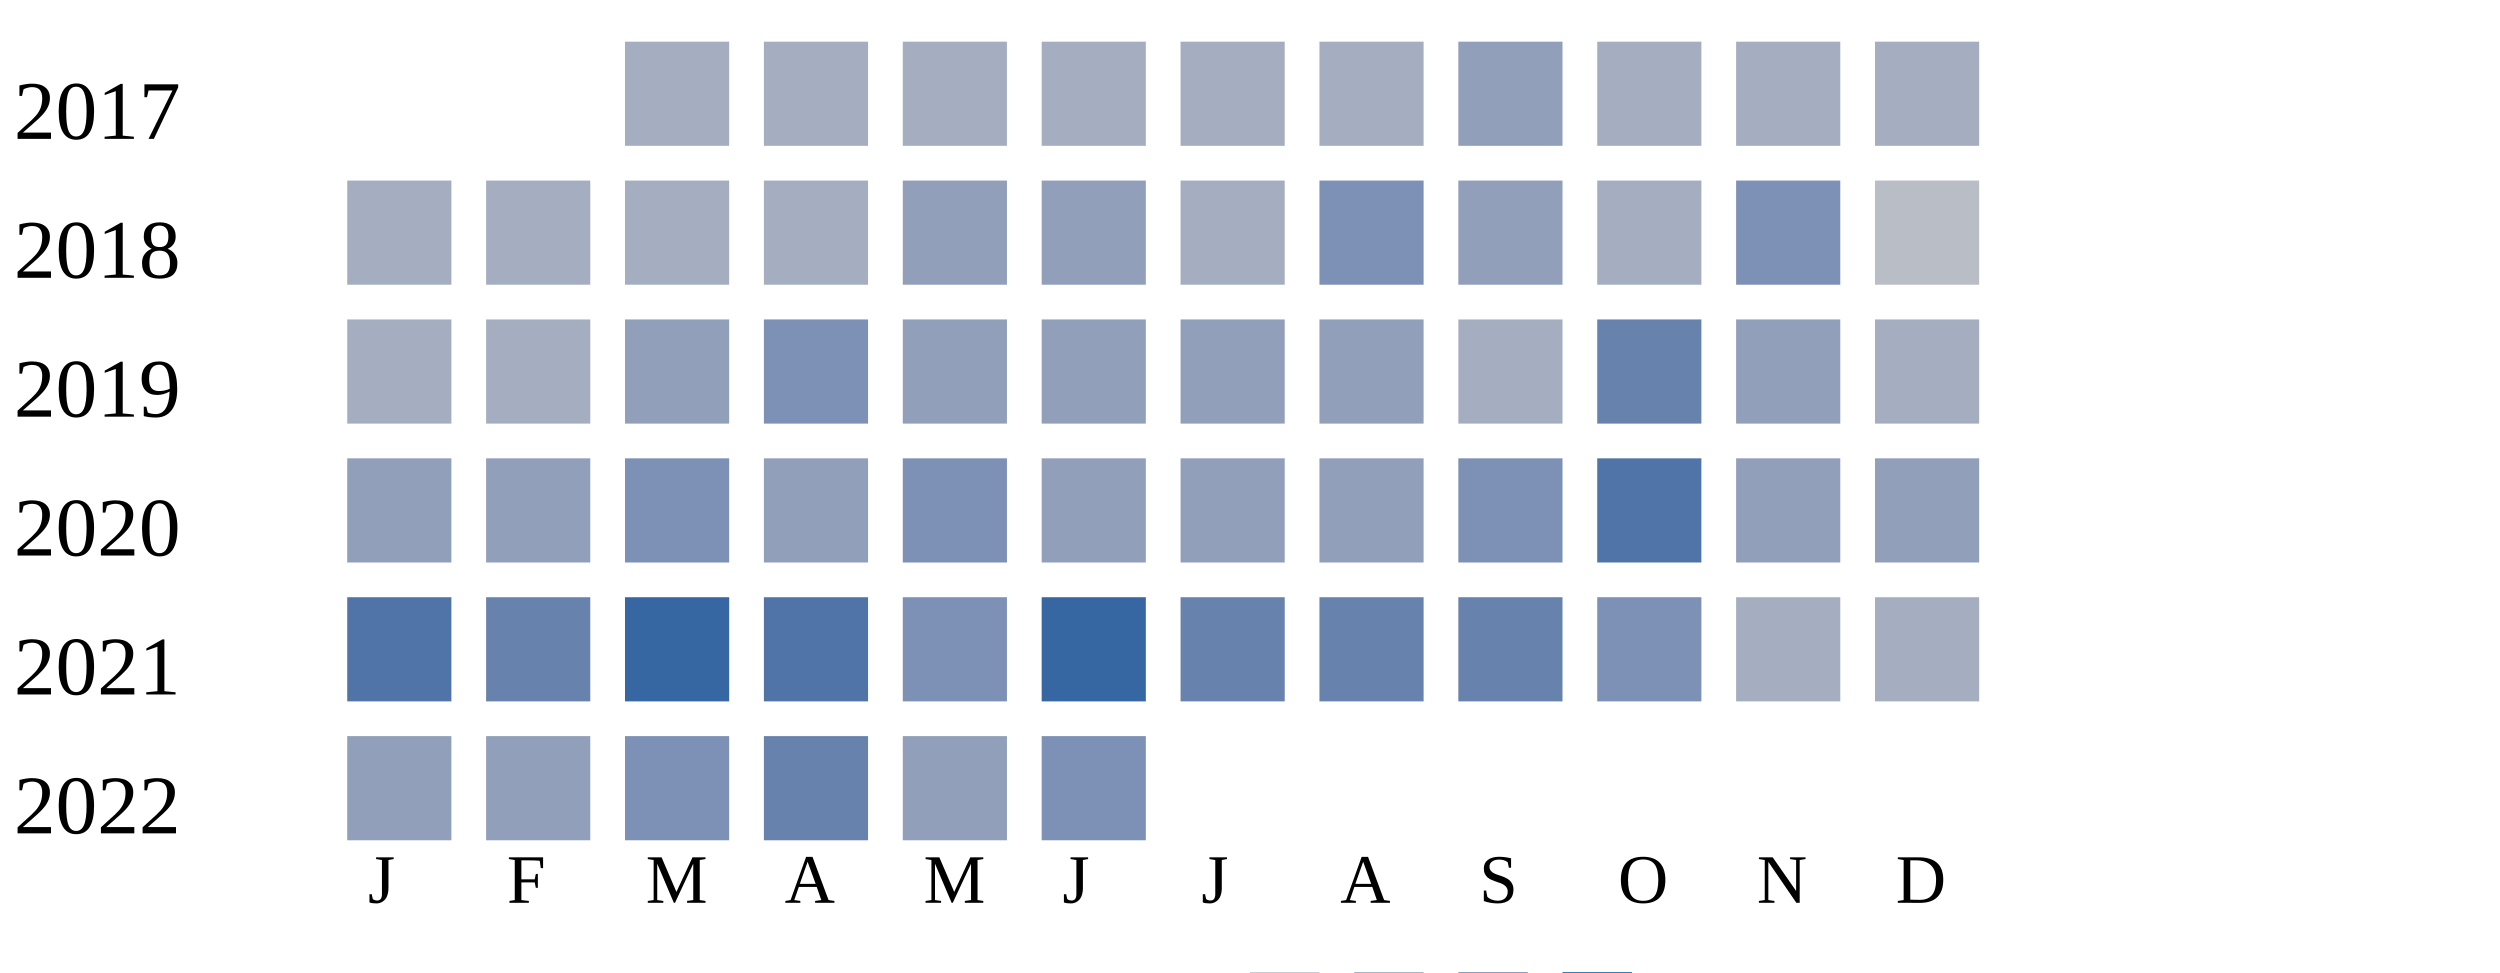
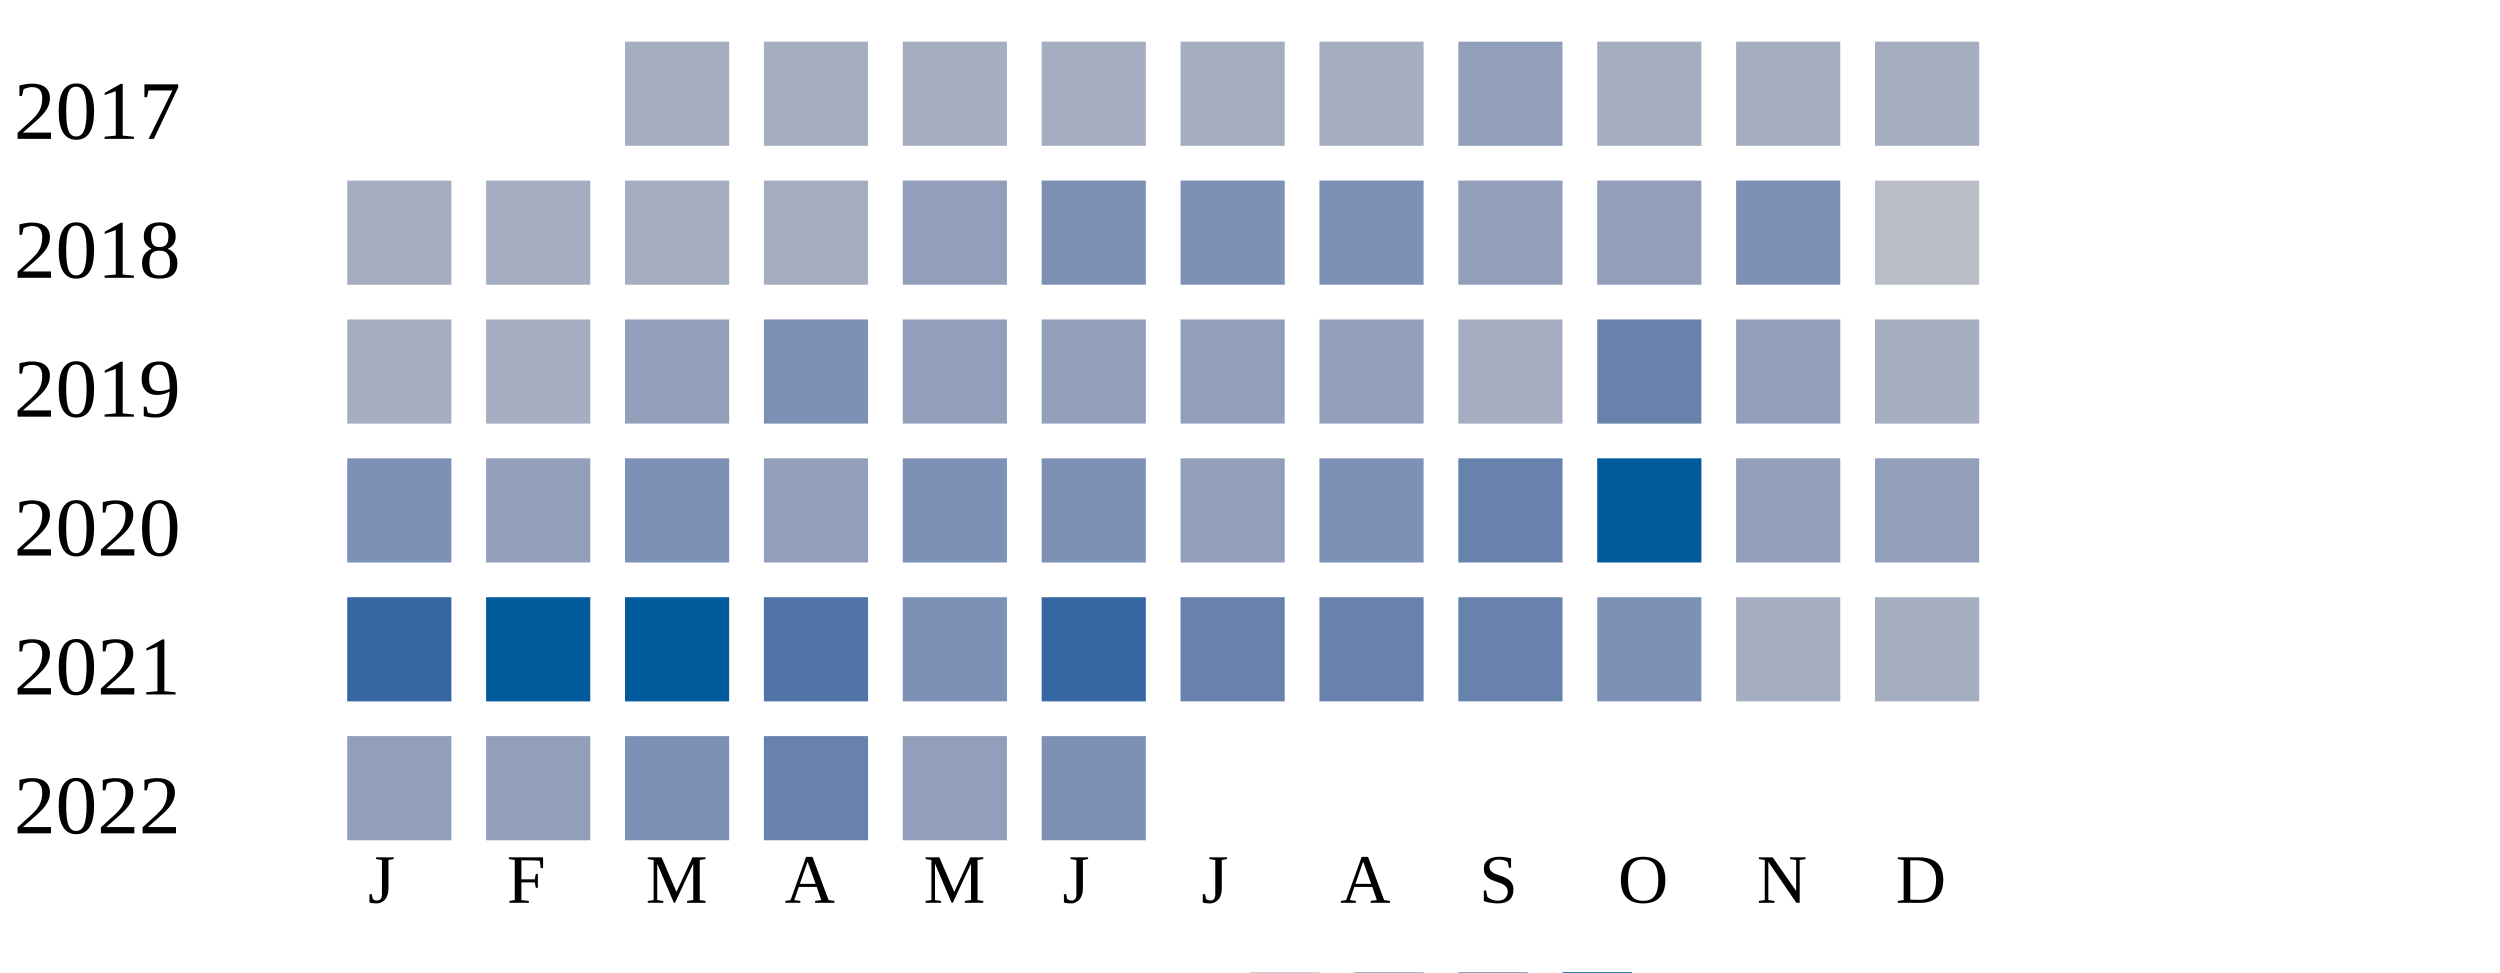
<svg xmlns="http://www.w3.org/2000/svg" width="360" height="140">
  <g transform="translate(0 0)">
    <text x="2" y="20">2017</text>
    <rect x="90" y="6" width="15" height="15" fill="#a5aec0" />
    <rect x="110" y="6" width="15" height="15" fill="#a5aec0" />
    <rect x="130" y="6" width="15" height="15" fill="#a5aec0" />
    <rect x="150" y="6" width="15" height="15" fill="#a5aec0" />
    <rect x="170" y="6" width="15" height="15" fill="#a5aec0" />
    <rect x="190" y="6" width="15" height="15" fill="#a5aec0" />
    <rect x="210" y="6" width="15" height="15" fill="#919fba" />
    <rect x="230" y="6" width="15" height="15" fill="#a5aec0" />
    <rect x="250" y="6" width="15" height="15" fill="#a5aec0" />
    <rect x="270" y="6" width="15" height="15" fill="#a5aec0" />
  </g>
  <g transform="translate(0 20)">
    <text x="2" y="20">2018</text>
    <rect x="50" y="6" width="15" height="15" fill="#a5aec0" />
    <rect x="70" y="6" width="15" height="15" fill="#a5aec0" />
    <rect x="90" y="6" width="15" height="15" fill="#a5aec0" />
    <rect x="110" y="6" width="15" height="15" fill="#a5aec0" />
    <rect x="130" y="6" width="15" height="15" fill="#919fba" />
-     <rect x="150" y="6" width="15" height="15" fill="#919fba" />
-     <rect x="170" y="6" width="15" height="15" fill="#a5aec0" />
+     <rect x="150" y="6" width="15" height="15" fill="#7d90b5" />
+     <rect x="170" y="6" width="15" height="15" fill="#7d90b5" />
    <rect x="190" y="6" width="15" height="15" fill="#7d90b5" />
    <rect x="210" y="6" width="15" height="15" fill="#919fba" />
-     <rect x="230" y="6" width="15" height="15" fill="#a5aec0" />
+     <rect x="230" y="6" width="15" height="15" fill="#919fba" />
    <rect x="250" y="6" width="15" height="15" fill="#7d90b5" />
    <rect x="270" y="6" width="15" height="15" fill="#b9bdc6" />
  </g>
  <g transform="translate(0 40)">
    <text x="2" y="20">2019</text>
    <rect x="50" y="6" width="15" height="15" fill="#a5aec0" />
    <rect x="70" y="6" width="15" height="15" fill="#a5aec0" />
    <rect x="90" y="6" width="15" height="15" fill="#919fba" />
    <rect x="110" y="6" width="15" height="15" fill="#7d90b5" />
    <rect x="130" y="6" width="15" height="15" fill="#919fba" />
    <rect x="150" y="6" width="15" height="15" fill="#919fba" />
    <rect x="170" y="6" width="15" height="15" fill="#919fba" />
    <rect x="190" y="6" width="15" height="15" fill="#919fba" />
    <rect x="210" y="6" width="15" height="15" fill="#a5aec0" />
    <rect x="230" y="6" width="15" height="15" fill="#6882ae" />
    <rect x="250" y="6" width="15" height="15" fill="#919fba" />
    <rect x="270" y="6" width="15" height="15" fill="#a5aec0" />
  </g>
  <g transform="translate(0 60)">
    <text x="2" y="20">2020</text>
-     <rect x="50" y="6" width="15" height="15" fill="#919fba" />
+     <rect x="50" y="6" width="15" height="15" fill="#7d90b5" />
    <rect x="70" y="6" width="15" height="15" fill="#919fba" />
    <rect x="90" y="6" width="15" height="15" fill="#7d90b5" />
    <rect x="110" y="6" width="15" height="15" fill="#919fba" />
    <rect x="130" y="6" width="15" height="15" fill="#7d90b5" />
-     <rect x="150" y="6" width="15" height="15" fill="#919fba" />
+     <rect x="150" y="6" width="15" height="15" fill="#7d90b5" />
    <rect x="170" y="6" width="15" height="15" fill="#919fba" />
-     <rect x="190" y="6" width="15" height="15" fill="#919fba" />
-     <rect x="210" y="6" width="15" height="15" fill="#7d90b5" />
-     <rect x="230" y="6" width="15" height="15" fill="#5174a8" />
+     <rect x="190" y="6" width="15" height="15" fill="#7d90b5" />
+     <rect x="210" y="6" width="15" height="15" fill="#6882ae" />
+     <rect x="230" y="6" width="15" height="15" fill="#005a9c" />
    <rect x="250" y="6" width="15" height="15" fill="#919fba" />
    <rect x="270" y="6" width="15" height="15" fill="#919fba" />
  </g>
  <g transform="translate(0 80)">
    <text x="2" y="20">2021</text>
-     <rect x="50" y="6" width="15" height="15" fill="#5174a8" />
-     <rect x="70" y="6" width="15" height="15" fill="#6882ae" />
-     <rect x="90" y="6" width="15" height="15" fill="#3667a2" />
+     <rect x="50" y="6" width="15" height="15" fill="#3667a2" />
+     <rect x="70" y="6" width="15" height="15" fill="#005a9c" />
+     <rect x="90" y="6" width="15" height="15" fill="#005a9c" />
    <rect x="110" y="6" width="15" height="15" fill="#5174a8" />
    <rect x="130" y="6" width="15" height="15" fill="#7d90b5" />
    <rect x="150" y="6" width="15" height="15" fill="#3667a2" />
    <rect x="170" y="6" width="15" height="15" fill="#6882ae" />
    <rect x="190" y="6" width="15" height="15" fill="#6882ae" />
    <rect x="210" y="6" width="15" height="15" fill="#6882ae" />
    <rect x="230" y="6" width="15" height="15" fill="#7d90b5" />
    <rect x="250" y="6" width="15" height="15" fill="#a5aec0" />
    <rect x="270" y="6" width="15" height="15" fill="#a5aec0" />
  </g>
  <g transform="translate(0 100)">
    <text x="2" y="20">2022</text>
    <rect x="50" y="6" width="15" height="15" fill="#919fba" />
    <rect x="70" y="6" width="15" height="15" fill="#919fba" />
    <rect x="90" y="6" width="15" height="15" fill="#7d90b5" />
    <rect x="110" y="6" width="15" height="15" fill="#6882ae" />
    <rect x="130" y="6" width="15" height="15" fill="#919fba" />
    <rect x="150" y="6" width="15" height="15" fill="#7d90b5" />
  </g>
  <text style="font-size: 10px; text-align: center" x="53" y="130">J</text>
  <text style="font-size: 10px; text-align: center" x="73" y="130">F</text>
  <text style="font-size: 10px; text-align: center" x="93" y="130">M</text>
  <text style="font-size: 10px; text-align: center" x="113" y="130">A</text>
  <text style="font-size: 10px; text-align: center" x="133" y="130">M</text>
  <text style="font-size: 10px; text-align: center" x="153" y="130">J</text>
  <text style="font-size: 10px; text-align: center" x="173" y="130">J</text>
  <text style="font-size: 10px; text-align: center" x="193" y="130">A</text>
  <text style="font-size: 10px; text-align: center" x="213" y="130">S</text>
  <text style="font-size: 10px; text-align: center" x="233" y="130">O</text>
  <text style="font-size: 10px; text-align: center" x="253" y="130">N</text>
  <text style="font-size: 10px; text-align: center" x="273" y="130">D</text>
  <text style="font-size: 10px;" x="155" y="149">Less</text>
  <rect fill="#b9bdc6" width="10" height="10" x="180" y="140" />
  <rect fill="#919fba" width="10" height="10" x="195" y="140" />
  <rect fill="#6882ae" width="10" height="10" x="210" y="140" />
  <rect fill="#005a9c" width="10" height="10" x="225" y="140" />
  <text x="240" y="149" style="font-size: 10px;">More</text>
</svg>
